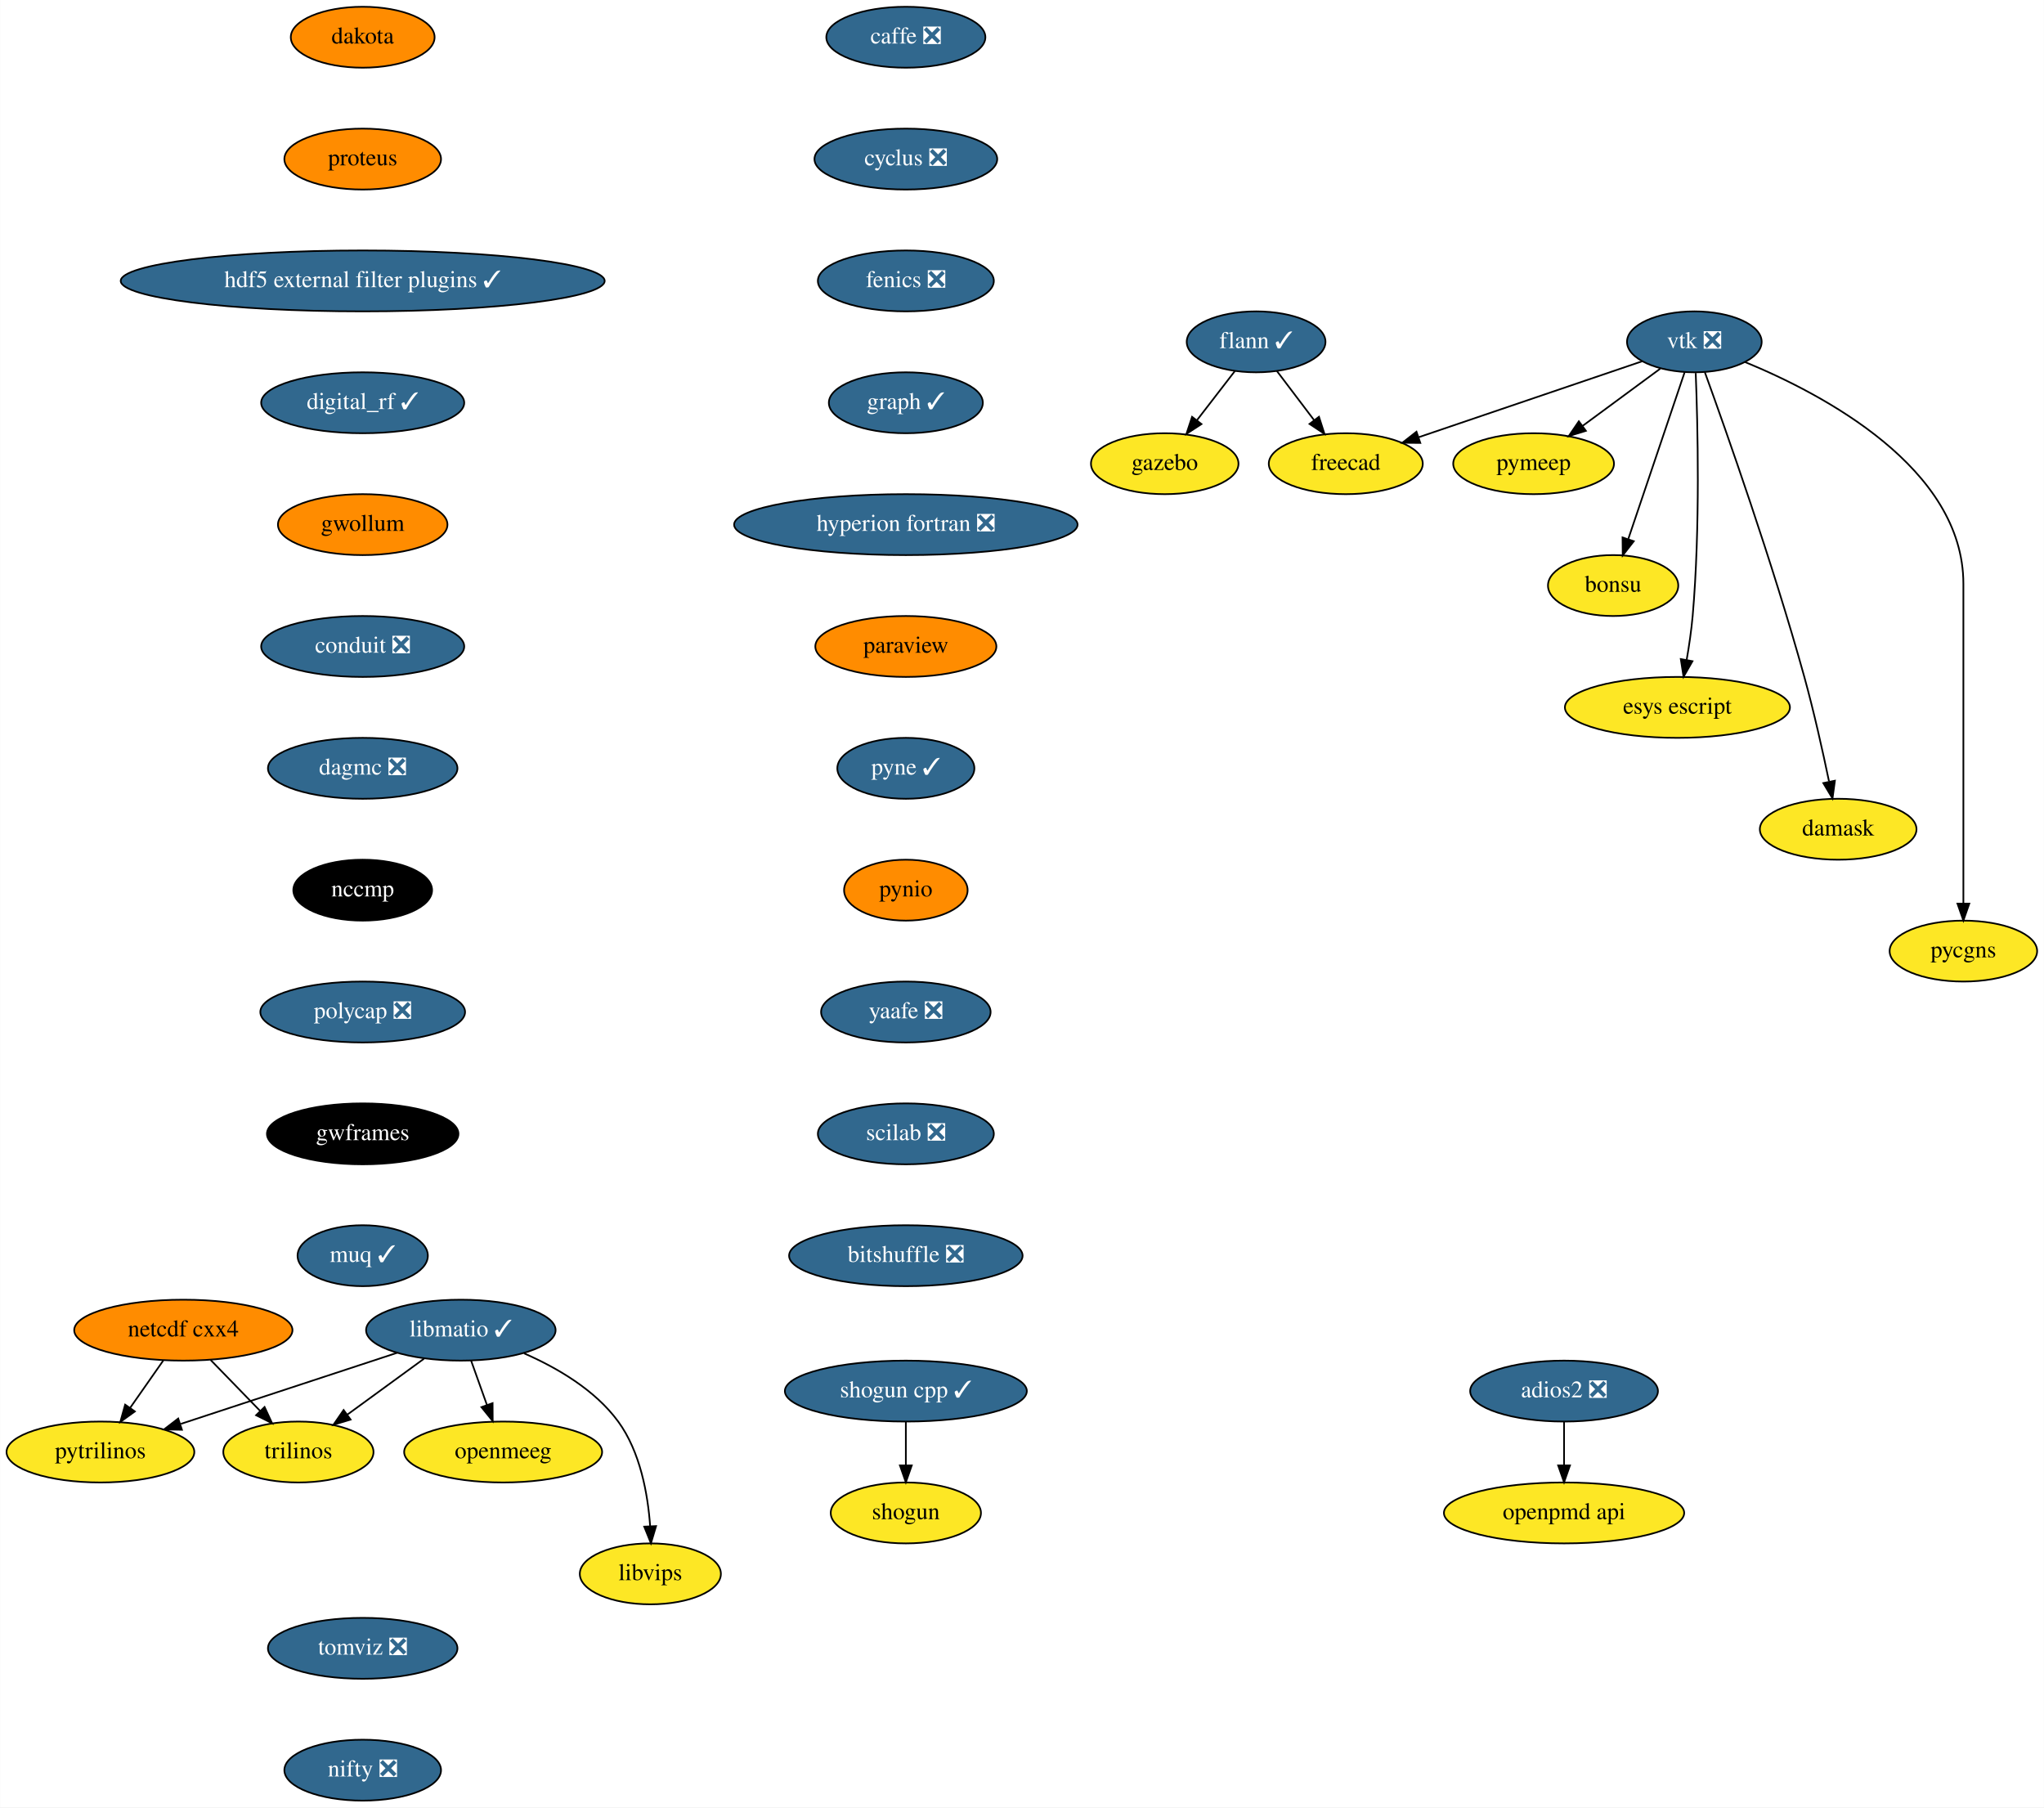
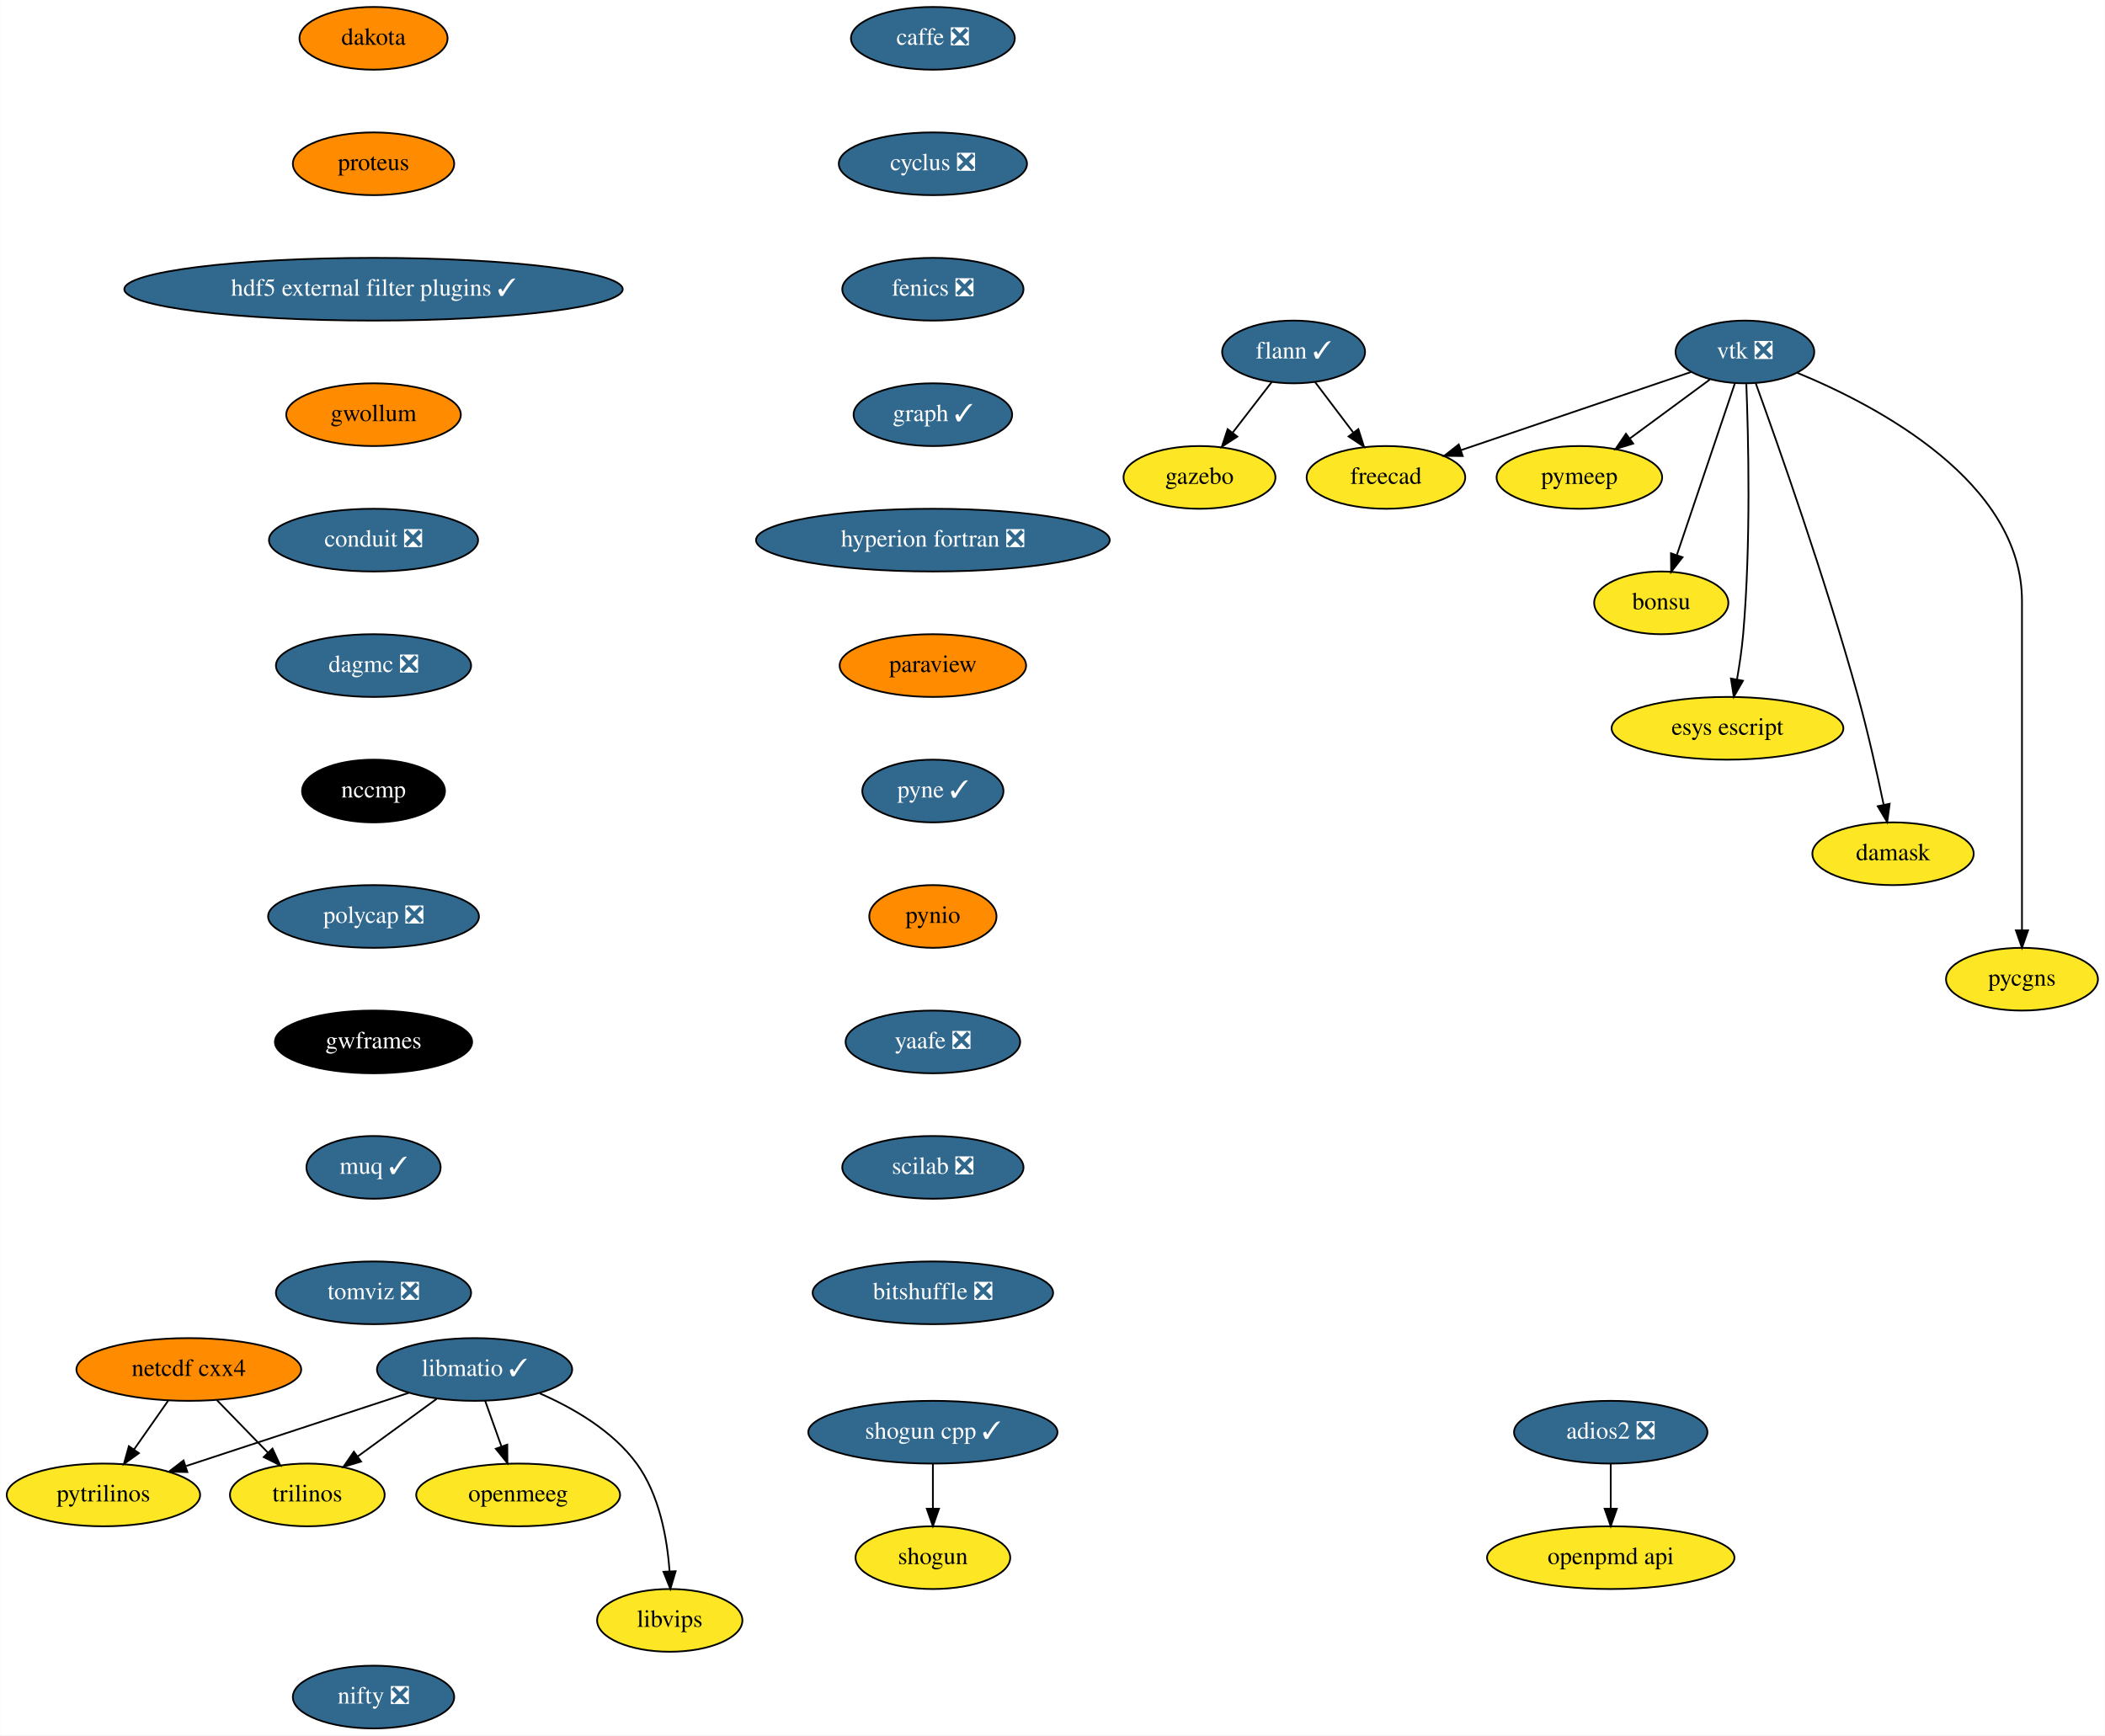
- <svg xmlns="http://www.w3.org/2000/svg" xmlns:xlink="http://www.w3.org/1999/xlink" width="1208pt" height="1068pt" viewBox="0.00 0.00 1207.79 1068.00">
-   <g id="graph0" class="graph" transform="scale(1 1) rotate(0) translate(4 1064)">
-     <polygon fill="white" stroke="transparent" points="-4,4 -4,-1064 1203.79,-1064 1203.79,4 -4,4" />
+ <svg xmlns="http://www.w3.org/2000/svg" xmlns:xlink="http://www.w3.org/1999/xlink" width="1208pt" height="996pt" viewBox="0.00 0.00 1207.79 996.00">
+   <g id="graph0" class="graph" transform="scale(1 1) rotate(0) translate(4 992)">
+     <polygon fill="white" stroke="transparent" points="-4,4 -4,-992 1203.79,-992 1203.79,4 -4,4" />
    <g id="node1" class="node">
      <g id="a_node1">
        <a xlink:href="https://github.com/conda-forge/caffe-feedstock/pull/72" xlink:title="caffe ❎">
-           <ellipse fill="#31688e" stroke="black" cx="531.25" cy="-1042" rx="47" ry="18" />
-           <text text-anchor="middle" x="531.25" y="-1038.3" font-family="Times,serif" font-size="14.00" fill="white">caffe ❎</text>
+           <ellipse fill="#31688e" stroke="black" cx="531.25" cy="-970" rx="47" ry="18" />
+           <text text-anchor="middle" x="531.25" y="-966.3" font-family="Times,serif" font-size="14.00" fill="white">caffe ❎</text>
        </a>
      </g>
    </g>
    <g id="node2" class="node">
      <g id="a_node2">
        <a xlink:href="https://github.com/conda-forge/cyclus-feedstock/pull/63" xlink:title="cyclus ❎">
-           <ellipse fill="#31688e" stroke="black" cx="531.25" cy="-970" rx="54" ry="18" />
-           <text text-anchor="middle" x="531.25" y="-966.3" font-family="Times,serif" font-size="14.00" fill="white">cyclus ❎</text>
+           <ellipse fill="#31688e" stroke="black" cx="531.25" cy="-898" rx="54" ry="18" />
+           <text text-anchor="middle" x="531.25" y="-894.3" font-family="Times,serif" font-size="14.00" fill="white">cyclus ❎</text>
        </a>
      </g>
    </g>
    <g id="node3" class="node">
      <g id="a_node3">
        <a xlink:href="https://github.com/conda-forge/fenics-feedstock/pull/144" xlink:title="fenics ❎">
-           <ellipse fill="#31688e" stroke="black" cx="531.25" cy="-898" rx="52" ry="18" />
-           <text text-anchor="middle" x="531.25" y="-894.3" font-family="Times,serif" font-size="14.00" fill="white">fenics ❎</text>
+           <ellipse fill="#31688e" stroke="black" cx="531.25" cy="-826" rx="52" ry="18" />
+           <text text-anchor="middle" x="531.25" y="-822.3" font-family="Times,serif" font-size="14.00" fill="white">fenics ❎</text>
        </a>
      </g>
    </g>
    <g id="node4" class="node">
      <g id="a_node4">
        <a xlink:href="https://github.com/conda-forge/graph-feedstock/pull/6" xlink:title="graph ✓">
-           <ellipse fill="#31688e" stroke="black" cx="531.25" cy="-826" rx="45.5" ry="18" />
-           <text text-anchor="middle" x="531.25" y="-822.3" font-family="Times,serif" font-size="14.00" fill="white">graph ✓</text>
+           <ellipse fill="#31688e" stroke="black" cx="531.25" cy="-754" rx="45.5" ry="18" />
+           <text text-anchor="middle" x="531.25" y="-750.3" font-family="Times,serif" font-size="14.00" fill="white">graph ✓</text>
        </a>
      </g>
    </g>
    <g id="node8" class="node">
      <g id="a_node8">
        <a xlink:href="https://github.com/conda-forge/hyperion-fortran-feedstock/pull/20" xlink:title="hyperion fortran ❎">
-           <ellipse fill="#31688e" stroke="black" cx="531.25" cy="-754" rx="101.5" ry="18" />
-           <text text-anchor="middle" x="531.25" y="-750.3" font-family="Times,serif" font-size="14.00" fill="white">hyperion fortran ❎</text>
+           <ellipse fill="#31688e" stroke="black" cx="531.25" cy="-682" rx="101.5" ry="18" />
+           <text text-anchor="middle" x="531.25" y="-678.3" font-family="Times,serif" font-size="14.00" fill="white">hyperion fortran ❎</text>
        </a>
      </g>
    </g>
    <g id="node5" class="node">
      <g id="a_node5">
        <a xlink:href="https://github.com/conda-forge/flann-feedstock/pull/31" xlink:title="flann ✓">
-           <ellipse fill="#31688e" stroke="black" cx="738.25" cy="-862" rx="41" ry="18" />
-           <text text-anchor="middle" x="738.25" y="-858.3" font-family="Times,serif" font-size="14.00" fill="white">flann ✓</text>
+           <ellipse fill="#31688e" stroke="black" cx="738.25" cy="-790" rx="41" ry="18" />
+           <text text-anchor="middle" x="738.25" y="-786.3" font-family="Times,serif" font-size="14.00" fill="white">flann ✓</text>
        </a>
      </g>
    </g>
    <g id="node6" class="node">
      <g id="a_node6">
        <a xlink:href="https://github.com/conda-forge/freecad-feedstock" xlink:title="freecad">
-           <ellipse fill="#fde725" stroke="black" cx="791.25" cy="-790" rx="45.5" ry="18" />
-           <text text-anchor="middle" x="791.25" y="-786.3" font-family="Times,serif" font-size="14.00">freecad</text>
+           <ellipse fill="#fde725" stroke="black" cx="791.25" cy="-718" rx="45.5" ry="18" />
+           <text text-anchor="middle" x="791.25" y="-714.3" font-family="Times,serif" font-size="14.00">freecad</text>
        </a>
      </g>
    </g>
    <g id="edge4" class="edge">
-       <path fill="none" stroke="black" d="M750.54,-844.76C757.07,-836.14 765.23,-825.36 772.52,-815.73" />
-       <polygon fill="black" stroke="black" points="775.41,-817.72 778.65,-807.63 769.82,-813.49 775.41,-817.72" />
+       <path fill="none" stroke="black" d="M750.54,-772.76C757.07,-764.14 765.23,-753.36 772.52,-743.73" />
+       <polygon fill="black" stroke="black" points="775.41,-745.72 778.65,-735.63 769.82,-741.49 775.41,-745.72" />
    </g>
    <g id="node7" class="node">
      <g id="a_node7">
        <a xlink:href="https://github.com/conda-forge/gazebo-feedstock" xlink:title="gazebo">
-           <ellipse fill="#fde725" stroke="black" cx="684.25" cy="-790" rx="43.59" ry="18" />
-           <text text-anchor="middle" x="684.25" y="-786.3" font-family="Times,serif" font-size="14.00">gazebo</text>
+           <ellipse fill="#fde725" stroke="black" cx="684.25" cy="-718" rx="43.59" ry="18" />
+           <text text-anchor="middle" x="684.25" y="-714.3" font-family="Times,serif" font-size="14.00">gazebo</text>
        </a>
      </g>
    </g>
    <g id="edge5" class="edge">
-       <path fill="none" stroke="black" d="M725.72,-844.76C719.07,-836.14 710.75,-825.36 703.32,-815.73" />
-       <polygon fill="black" stroke="black" points="705.96,-813.41 697.08,-807.63 700.41,-817.69 705.96,-813.41" />
+       <path fill="none" stroke="black" d="M725.72,-772.76C719.07,-764.14 710.75,-753.36 703.32,-743.73" />
+       <polygon fill="black" stroke="black" points="705.96,-741.41 697.08,-735.63 700.41,-745.69 705.96,-741.41" />
    </g>
    <g id="node9" class="node">
      <g id="a_node9">
        <a xlink:href="https://github.com/conda-forge/paraview-feedstock" xlink:title="paraview">
-           <ellipse fill="#ff8c00" stroke="black" cx="531.25" cy="-682" rx="53.5" ry="18" />
-           <text text-anchor="middle" x="531.25" y="-678.3" font-family="Times,serif" font-size="14.00">paraview</text>
+           <ellipse fill="#ff8c00" stroke="black" cx="531.25" cy="-610" rx="53.5" ry="18" />
+           <text text-anchor="middle" x="531.25" y="-606.3" font-family="Times,serif" font-size="14.00">paraview</text>
        </a>
      </g>
    </g>
    <g id="node16" class="node">
      <g id="a_node16">
        <a xlink:href="https://github.com/conda-forge/pyne-feedstock/pull/71" xlink:title="pyne ✓">
-           <ellipse fill="#31688e" stroke="black" cx="531.25" cy="-610" rx="40.5" ry="18" />
-           <text text-anchor="middle" x="531.25" y="-606.3" font-family="Times,serif" font-size="14.00" fill="white">pyne ✓</text>
+           <ellipse fill="#31688e" stroke="black" cx="531.25" cy="-538" rx="40.5" ry="18" />
+           <text text-anchor="middle" x="531.25" y="-534.3" font-family="Times,serif" font-size="14.00" fill="white">pyne ✓</text>
        </a>
      </g>
    </g>
    <g id="node10" class="node">
      <g id="a_node10">
        <a xlink:href="https://github.com/conda-forge/libmatio-feedstock/pull/39" xlink:title="libmatio ✓">
-           <ellipse fill="#31688e" stroke="black" cx="268.25" cy="-278" rx="56" ry="18" />
-           <text text-anchor="middle" x="268.25" y="-274.3" font-family="Times,serif" font-size="14.00" fill="white">libmatio ✓</text>
+           <ellipse fill="#31688e" stroke="black" cx="268.25" cy="-206" rx="56" ry="18" />
+           <text text-anchor="middle" x="268.25" y="-202.3" font-family="Times,serif" font-size="14.00" fill="white">libmatio ✓</text>
        </a>
      </g>
    </g>
    <g id="node11" class="node">
      <g id="a_node11">
        <a xlink:href="https://github.com/conda-forge/pytrilinos-feedstock" xlink:title="pytrilinos">
-           <ellipse fill="#fde725" stroke="black" cx="55.25" cy="-206" rx="55.49" ry="18" />
-           <text text-anchor="middle" x="55.25" y="-202.3" font-family="Times,serif" font-size="14.00">pytrilinos</text>
+           <ellipse fill="#fde725" stroke="black" cx="55.25" cy="-134" rx="55.49" ry="18" />
+           <text text-anchor="middle" x="55.25" y="-130.3" font-family="Times,serif" font-size="14.00">pytrilinos</text>
        </a>
      </g>
    </g>
    <g id="edge8" class="edge">
-       <path fill="none" stroke="black" d="M230.66,-264.65C195.02,-252.94 141.36,-235.3 102.78,-222.62" />
-       <polygon fill="black" stroke="black" points="103.41,-219.14 92.82,-219.35 101.22,-225.79 103.41,-219.14" />
+       <path fill="none" stroke="black" d="M230.66,-192.65C195.02,-180.94 141.36,-163.3 102.78,-150.62" />
+       <polygon fill="black" stroke="black" points="103.41,-147.14 92.82,-147.35 101.22,-153.79 103.41,-147.14" />
    </g>
    <g id="node12" class="node">
      <g id="a_node12">
        <a xlink:href="https://github.com/conda-forge/trilinos-feedstock" xlink:title="trilinos">
-           <ellipse fill="#fde725" stroke="black" cx="172.25" cy="-206" rx="44.39" ry="18" />
-           <text text-anchor="middle" x="172.25" y="-202.3" font-family="Times,serif" font-size="14.00">trilinos</text>
+           <ellipse fill="#fde725" stroke="black" cx="172.25" cy="-134" rx="44.39" ry="18" />
+           <text text-anchor="middle" x="172.25" y="-130.3" font-family="Times,serif" font-size="14.00">trilinos</text>
        </a>
      </g>
    </g>
    <g id="edge9" class="edge">
-       <path fill="none" stroke="black" d="M246.46,-261.12C233.05,-251.34 215.7,-238.69 201.15,-228.08" />
-       <polygon fill="black" stroke="black" points="203.1,-225.17 192.96,-222.1 198.97,-230.82 203.1,-225.17" />
+       <path fill="none" stroke="black" d="M246.46,-189.12C233.05,-179.34 215.7,-166.69 201.15,-156.08" />
+       <polygon fill="black" stroke="black" points="203.1,-153.17 192.96,-150.1 198.97,-158.82 203.1,-153.17" />
    </g>
    <g id="node13" class="node">
      <g id="a_node13">
        <a xlink:href="https://github.com/conda-forge/openmeeg-feedstock" xlink:title="openmeeg">
-           <ellipse fill="#fde725" stroke="black" cx="293.25" cy="-206" rx="58.5" ry="18" />
-           <text text-anchor="middle" x="293.25" y="-202.3" font-family="Times,serif" font-size="14.00">openmeeg</text>
+           <ellipse fill="#fde725" stroke="black" cx="293.25" cy="-134" rx="58.5" ry="18" />
+           <text text-anchor="middle" x="293.25" y="-130.3" font-family="Times,serif" font-size="14.00">openmeeg</text>
        </a>
      </g>
    </g>
    <g id="edge10" class="edge">
-       <path fill="none" stroke="black" d="M274.3,-260.05C277.11,-252.18 280.52,-242.62 283.68,-233.79" />
-       <polygon fill="black" stroke="black" points="287.01,-234.87 287.08,-224.28 280.42,-232.52 287.01,-234.87" />
+       <path fill="none" stroke="black" d="M274.3,-188.05C277.11,-180.18 280.52,-170.62 283.68,-161.79" />
+       <polygon fill="black" stroke="black" points="287.01,-162.87 287.08,-152.28 280.42,-160.52 287.01,-162.87" />
    </g>
    <g id="node14" class="node">
      <g id="a_node14">
        <a xlink:href="https://github.com/conda-forge/libvips-feedstock" xlink:title="libvips">
-           <ellipse fill="#fde725" stroke="black" cx="380.25" cy="-134" rx="41.69" ry="18" />
-           <text text-anchor="middle" x="380.25" y="-130.3" font-family="Times,serif" font-size="14.00">libvips</text>
+           <ellipse fill="#fde725" stroke="black" cx="380.25" cy="-62" rx="41.69" ry="18" />
+           <text text-anchor="middle" x="380.25" y="-58.3" font-family="Times,serif" font-size="14.00">libvips</text>
        </a>
      </g>
    </g>
    <g id="edge11" class="edge">
-       <path fill="none" stroke="black" d="M305.61,-264.3C325.04,-255.82 347.53,-242.75 361.25,-224 374.33,-206.11 378.78,-181.11 380.13,-162.16" />
-       <polygon fill="black" stroke="black" points="383.63,-162.22 380.6,-152.07 376.64,-161.9 383.63,-162.22" />
+       <path fill="none" stroke="black" d="M305.61,-192.3C325.04,-183.82 347.53,-170.75 361.25,-152 374.33,-134.11 378.78,-109.11 380.13,-90.16" />
+       <polygon fill="black" stroke="black" points="383.63,-90.22 380.6,-80.07 376.64,-89.9 383.63,-90.22" />
    </g>
    <g id="node15" class="node">
      <g id="a_node15">
        <a xlink:href="https://github.com/conda-forge/netcdf-cxx4-feedstock" xlink:title="netcdf cxx4">
-           <ellipse fill="#ff8c00" stroke="black" cx="104.25" cy="-278" rx="64.5" ry="18" />
-           <text text-anchor="middle" x="104.25" y="-274.3" font-family="Times,serif" font-size="14.00">netcdf cxx4</text>
+           <ellipse fill="#ff8c00" stroke="black" cx="104.25" cy="-206" rx="64.5" ry="18" />
+           <text text-anchor="middle" x="104.25" y="-202.3" font-family="Times,serif" font-size="14.00">netcdf cxx4</text>
        </a>
      </g>
    </g>
    <g id="edge12" class="edge">
-       <path fill="none" stroke="black" d="M92.38,-260.05C86.55,-251.71 79.39,-241.49 72.92,-232.25" />
-       <polygon fill="black" stroke="black" points="75.6,-229.97 67,-223.79 69.86,-233.99 75.6,-229.97" />
+       <path fill="none" stroke="black" d="M92.38,-188.05C86.55,-179.71 79.39,-169.49 72.92,-160.25" />
+       <polygon fill="black" stroke="black" points="75.6,-157.97 67,-151.79 69.86,-161.99 75.6,-157.97" />
    </g>
    <g id="edge13" class="edge">
-       <path fill="none" stroke="black" d="M120.36,-260.41C129.12,-251.39 140.1,-240.09 149.7,-230.21" />
-       <polygon fill="black" stroke="black" points="152.26,-232.6 156.71,-222.99 147.24,-227.72 152.26,-232.6" />
+       <path fill="none" stroke="black" d="M120.36,-188.41C129.12,-179.39 140.1,-168.09 149.7,-158.21" />
+       <polygon fill="black" stroke="black" points="152.26,-160.6 156.71,-150.99 147.24,-155.72 152.26,-160.6" />
    </g>
    <g id="node17" class="node">
      <g id="a_node17">
        <a xlink:href="https://github.com/conda-forge/pynio-feedstock" xlink:title="pynio">
-           <ellipse fill="#ff8c00" stroke="black" cx="531.25" cy="-538" rx="36.5" ry="18" />
-           <text text-anchor="middle" x="531.25" y="-534.3" font-family="Times,serif" font-size="14.00">pynio</text>
+           <ellipse fill="#ff8c00" stroke="black" cx="531.25" cy="-466" rx="36.5" ry="18" />
+           <text text-anchor="middle" x="531.25" y="-462.3" font-family="Times,serif" font-size="14.00">pynio</text>
        </a>
      </g>
    </g>
    <g id="node18" class="node">
      <g id="a_node18">
        <a xlink:href="https://github.com/conda-forge/yaafe-feedstock/pull/15" xlink:title="yaafe ❎">
-           <ellipse fill="#31688e" stroke="black" cx="531.25" cy="-466" rx="50.09" ry="18" />
-           <text text-anchor="middle" x="531.25" y="-462.3" font-family="Times,serif" font-size="14.00" fill="white">yaafe ❎</text>
+           <ellipse fill="#31688e" stroke="black" cx="531.25" cy="-394" rx="50.09" ry="18" />
+           <text text-anchor="middle" x="531.25" y="-390.3" font-family="Times,serif" font-size="14.00" fill="white">yaafe ❎</text>
        </a>
      </g>
    </g>
    <g id="node21" class="node">
      <g id="a_node21">
        <a xlink:href="https://github.com/conda-forge/scilab-feedstock/pull/25" xlink:title="scilab ❎">
-           <ellipse fill="#31688e" stroke="black" cx="531.25" cy="-394" rx="52" ry="18" />
-           <text text-anchor="middle" x="531.25" y="-390.3" font-family="Times,serif" font-size="14.00" fill="white">scilab ❎</text>
+           <ellipse fill="#31688e" stroke="black" cx="531.25" cy="-322" rx="52" ry="18" />
+           <text text-anchor="middle" x="531.25" y="-318.3" font-family="Times,serif" font-size="14.00" fill="white">scilab ❎</text>
        </a>
      </g>
    </g>
    <g id="node19" class="node">
      <g id="a_node19">
        <a xlink:href="https://github.com/conda-forge/shogun-feedstock" xlink:title="shogun">
-           <ellipse fill="#fde725" stroke="black" cx="531.25" cy="-170" rx="44.39" ry="18" />
-           <text text-anchor="middle" x="531.25" y="-166.3" font-family="Times,serif" font-size="14.00">shogun</text>
+           <ellipse fill="#fde725" stroke="black" cx="531.25" cy="-98" rx="44.39" ry="18" />
+           <text text-anchor="middle" x="531.25" y="-94.3" font-family="Times,serif" font-size="14.00">shogun</text>
        </a>
      </g>
    </g>
    <g id="node20" class="node">
      <g id="a_node20">
        <a xlink:href="https://github.com/conda-forge/shogun-cpp-feedstock/pull/47" xlink:title="shogun cpp ✓">
-           <ellipse fill="#31688e" stroke="black" cx="531.25" cy="-242" rx="71.5" ry="18" />
-           <text text-anchor="middle" x="531.25" y="-238.3" font-family="Times,serif" font-size="14.00" fill="white">shogun cpp ✓</text>
+           <ellipse fill="#31688e" stroke="black" cx="531.25" cy="-170" rx="71.5" ry="18" />
+           <text text-anchor="middle" x="531.25" y="-166.3" font-family="Times,serif" font-size="14.00" fill="white">shogun cpp ✓</text>
        </a>
      </g>
    </g>
    <g id="edge17" class="edge">
-       <path fill="none" stroke="black" d="M531.25,-223.7C531.25,-215.98 531.25,-206.71 531.25,-198.11" />
-       <polygon fill="black" stroke="black" points="534.75,-198.1 531.25,-188.1 527.75,-198.1 534.75,-198.1" />
+       <path fill="none" stroke="black" d="M531.25,-151.7C531.25,-143.98 531.25,-134.71 531.25,-126.11" />
+       <polygon fill="black" stroke="black" points="534.75,-126.1 531.25,-116.1 527.75,-126.1 534.75,-126.1" />
    </g>
    <g id="node29" class="node">
      <g id="a_node29">
        <a xlink:href="https://github.com/conda-forge/bitshuffle-feedstock/pull/21" xlink:title="bitshuffle ❎">
-           <ellipse fill="#31688e" stroke="black" cx="531.25" cy="-322" rx="69" ry="18" />
-           <text text-anchor="middle" x="531.25" y="-318.3" font-family="Times,serif" font-size="14.00" fill="white">bitshuffle ❎</text>
+           <ellipse fill="#31688e" stroke="black" cx="531.25" cy="-250" rx="69" ry="18" />
+           <text text-anchor="middle" x="531.25" y="-246.3" font-family="Times,serif" font-size="14.00" fill="white">bitshuffle ❎</text>
        </a>
      </g>
    </g>
    <g id="node22" class="node">
      <g id="a_node22">
        <a xlink:href="https://github.com/conda-forge/vtk-feedstock/pull/210" xlink:title="vtk ❎">
-           <ellipse fill="#31688e" stroke="black" cx="997.25" cy="-862" rx="39.79" ry="18" />
-           <text text-anchor="middle" x="997.25" y="-858.3" font-family="Times,serif" font-size="14.00" fill="white">vtk ❎</text>
+           <ellipse fill="#31688e" stroke="black" cx="997.25" cy="-790" rx="39.79" ry="18" />
+           <text text-anchor="middle" x="997.25" y="-786.3" font-family="Times,serif" font-size="14.00" fill="white">vtk ❎</text>
        </a>
      </g>
    </g>
    <g id="edge19" class="edge">
-       <path fill="none" stroke="black" d="M966.4,-850.52C931.33,-838.6 873.81,-819.06 834.32,-805.64" />
-       <polygon fill="black" stroke="black" points="835.29,-802.27 824.69,-802.37 833.03,-808.9 835.29,-802.27" />
+       <path fill="none" stroke="black" d="M966.4,-778.52C931.33,-766.6 873.81,-747.06 834.32,-733.64" />
+       <polygon fill="black" stroke="black" points="835.29,-730.27 824.69,-730.37 833.03,-736.9 835.29,-730.27" />
    </g>
    <g id="node23" class="node">
      <g id="a_node23">
        <a xlink:href="https://github.com/conda-forge/pymeep-feedstock" xlink:title="pymeep">
-           <ellipse fill="#fde725" stroke="black" cx="902.25" cy="-790" rx="47.5" ry="18" />
-           <text text-anchor="middle" x="902.25" y="-786.3" font-family="Times,serif" font-size="14.00">pymeep</text>
+           <ellipse fill="#fde725" stroke="black" cx="902.25" cy="-718" rx="47.5" ry="18" />
+           <text text-anchor="middle" x="902.25" y="-714.3" font-family="Times,serif" font-size="14.00">pymeep</text>
        </a>
      </g>
    </g>
    <g id="edge20" class="edge">
-       <path fill="none" stroke="black" d="M977.1,-846.15C963.8,-836.36 946.17,-823.37 931.36,-812.45" />
-       <polygon fill="black" stroke="black" points="933.15,-809.42 923.02,-806.31 928.99,-815.06 933.15,-809.42" />
+       <path fill="none" stroke="black" d="M977.1,-774.15C963.8,-764.36 946.17,-751.37 931.36,-740.45" />
+       <polygon fill="black" stroke="black" points="933.15,-737.42 923.02,-734.31 928.99,-743.06 933.15,-737.42" />
    </g>
    <g id="node24" class="node">
      <g id="a_node24">
        <a xlink:href="https://github.com/conda-forge/bonsu-feedstock" xlink:title="bonsu">
-           <ellipse fill="#fde725" stroke="black" cx="949.25" cy="-718" rx="38.5" ry="18" />
-           <text text-anchor="middle" x="949.25" y="-714.3" font-family="Times,serif" font-size="14.00">bonsu</text>
+           <ellipse fill="#fde725" stroke="black" cx="949.25" cy="-646" rx="38.5" ry="18" />
+           <text text-anchor="middle" x="949.25" y="-642.3" font-family="Times,serif" font-size="14.00">bonsu</text>
        </a>
      </g>
    </g>
    <g id="edge21" class="edge">
-       <path fill="none" stroke="black" d="M991.55,-844.15C983.32,-819.81 968.03,-774.57 958.26,-745.67" />
-       <polygon fill="black" stroke="black" points="961.45,-744.18 954.93,-735.82 954.82,-746.42 961.45,-744.18" />
+       <path fill="none" stroke="black" d="M991.55,-772.15C983.32,-747.81 968.03,-702.57 958.26,-673.67" />
+       <polygon fill="black" stroke="black" points="961.45,-672.18 954.93,-663.82 954.82,-674.42 961.45,-672.18" />
    </g>
    <g id="node25" class="node">
      <g id="a_node25">
        <a xlink:href="https://github.com/conda-forge/esys-escript-feedstock" xlink:title="esys escript">
-           <ellipse fill="#fde725" stroke="black" cx="987.25" cy="-646" rx="66.5" ry="18" />
-           <text text-anchor="middle" x="987.25" y="-642.3" font-family="Times,serif" font-size="14.00">esys escript</text>
+           <ellipse fill="#fde725" stroke="black" cx="987.25" cy="-574" rx="66.5" ry="18" />
+           <text text-anchor="middle" x="987.25" y="-570.3" font-family="Times,serif" font-size="14.00">esys escript</text>
        </a>
      </g>
    </g>
    <g id="edge22" class="edge">
-       <path fill="none" stroke="black" d="M998.06,-843.56C999.23,-813.98 1000.8,-752.07 996.25,-700 995.5,-691.5 994.14,-682.31 992.7,-674.02" />
-       <polygon fill="black" stroke="black" points="996.13,-673.29 990.87,-664.09 989.24,-674.56 996.13,-673.29" />
+       <path fill="none" stroke="black" d="M998.06,-771.56C999.23,-741.98 1000.8,-680.07 996.25,-628 995.5,-619.5 994.14,-610.31 992.7,-602.02" />
+       <polygon fill="black" stroke="black" points="996.13,-601.29 990.87,-592.09 989.24,-602.56 996.13,-601.29" />
    </g>
    <g id="node26" class="node">
      <g id="a_node26">
        <a xlink:href="https://github.com/conda-forge/damask-feedstock" xlink:title="damask">
-           <ellipse fill="#fde725" stroke="black" cx="1082.25" cy="-574" rx="46.29" ry="18" />
-           <text text-anchor="middle" x="1082.25" y="-570.3" font-family="Times,serif" font-size="14.00">damask</text>
+           <ellipse fill="#fde725" stroke="black" cx="1082.25" cy="-502" rx="46.29" ry="18" />
+           <text text-anchor="middle" x="1082.25" y="-498.3" font-family="Times,serif" font-size="14.00">damask</text>
        </a>
      </g>
    </g>
    <g id="edge23" class="edge">
-       <path fill="none" stroke="black" d="M1003.46,-844.04C1015.75,-810.16 1043.57,-731.51 1062.25,-664 1067.91,-643.52 1073.13,-620.07 1076.82,-602.38" />
-       <polygon fill="black" stroke="black" points="1080.32,-602.68 1078.9,-592.19 1073.47,-601.28 1080.32,-602.68" />
+       <path fill="none" stroke="black" d="M1003.46,-772.04C1015.75,-738.16 1043.57,-659.51 1062.25,-592 1067.91,-571.52 1073.13,-548.07 1076.82,-530.38" />
+       <polygon fill="black" stroke="black" points="1080.32,-530.68 1078.9,-520.19 1073.47,-529.28 1080.32,-530.68" />
    </g>
    <g id="node27" class="node">
      <g id="a_node27">
        <a xlink:href="https://github.com/conda-forge/pycgns-feedstock" xlink:title="pycgns">
-           <ellipse fill="#fde725" stroke="black" cx="1156.25" cy="-502" rx="43.59" ry="18" />
-           <text text-anchor="middle" x="1156.25" y="-498.3" font-family="Times,serif" font-size="14.00">pycgns</text>
+           <ellipse fill="#fde725" stroke="black" cx="1156.25" cy="-430" rx="43.59" ry="18" />
+           <text text-anchor="middle" x="1156.25" y="-426.3" font-family="Times,serif" font-size="14.00">pycgns</text>
        </a>
      </g>
    </g>
    <g id="edge24" class="edge">
-       <path fill="none" stroke="black" d="M1027.15,-850.09C1073.21,-831.14 1156.25,-787.47 1156.25,-719 1156.25,-719 1156.25,-719 1156.25,-645 1156.25,-605 1156.25,-558.65 1156.25,-530.08" />
-       <polygon fill="black" stroke="black" points="1159.75,-530.05 1156.25,-520.05 1152.75,-530.05 1159.75,-530.05" />
+       <path fill="none" stroke="black" d="M1027.15,-778.09C1073.21,-759.14 1156.25,-715.47 1156.25,-647 1156.25,-647 1156.25,-647 1156.25,-573 1156.25,-533 1156.25,-486.65 1156.25,-458.08" />
+       <polygon fill="black" stroke="black" points="1159.75,-458.05 1156.25,-448.05 1152.75,-458.05 1159.75,-458.05" />
    </g>
    <g id="node28" class="node">
      <g id="a_node28">
        <a xlink:href="https://github.com/conda-forge/openpmd-api-feedstock" xlink:title="openpmd api">
-           <ellipse fill="#fde725" stroke="black" cx="920.25" cy="-170" rx="71" ry="18" />
-           <text text-anchor="middle" x="920.25" y="-166.3" font-family="Times,serif" font-size="14.00">openpmd api</text>
+           <ellipse fill="#fde725" stroke="black" cx="920.25" cy="-98" rx="71" ry="18" />
+           <text text-anchor="middle" x="920.25" y="-94.3" font-family="Times,serif" font-size="14.00">openpmd api</text>
        </a>
      </g>
    </g>
    <g id="node30" class="node">
      <g id="a_node30">
        <a xlink:href="https://github.com/conda-forge/adios2-feedstock/pull/33" xlink:title="adios2 ❎">
-           <ellipse fill="#31688e" stroke="black" cx="920.25" cy="-242" rx="55.49" ry="18" />
-           <text text-anchor="middle" x="920.25" y="-238.3" font-family="Times,serif" font-size="14.00" fill="white">adios2 ❎</text>
+           <ellipse fill="#31688e" stroke="black" cx="920.25" cy="-170" rx="55.49" ry="18" />
+           <text text-anchor="middle" x="920.25" y="-166.3" font-family="Times,serif" font-size="14.00" fill="white">adios2 ❎</text>
        </a>
      </g>
    </g>
    <g id="edge26" class="edge">
-       <path fill="none" stroke="black" d="M920.25,-223.7C920.25,-215.98 920.25,-206.71 920.25,-198.11" />
-       <polygon fill="black" stroke="black" points="923.75,-198.1 920.25,-188.1 916.75,-198.1 923.75,-198.1" />
+       <path fill="none" stroke="black" d="M920.25,-151.7C920.25,-143.98 920.25,-134.71 920.25,-126.11" />
+       <polygon fill="black" stroke="black" points="923.75,-126.1 920.25,-116.1 916.75,-126.1 923.75,-126.1" />
    </g>
    <g id="node31" class="node">
      <g id="a_node31">
        <a xlink:href="https://github.com/conda-forge/dakota-feedstock" xlink:title="dakota">
-           <ellipse fill="#ff8c00" stroke="black" cx="210.25" cy="-1042" rx="42.49" ry="18" />
-           <text text-anchor="middle" x="210.25" y="-1038.3" font-family="Times,serif" font-size="14.00">dakota</text>
+           <ellipse fill="#ff8c00" stroke="black" cx="210.25" cy="-970" rx="42.49" ry="18" />
+           <text text-anchor="middle" x="210.25" y="-966.3" font-family="Times,serif" font-size="14.00">dakota</text>
        </a>
      </g>
    </g>
    <g id="node32" class="node">
      <g id="a_node32">
        <a xlink:href="https://github.com/conda-forge/proteus-feedstock" xlink:title="proteus">
-           <ellipse fill="#ff8c00" stroke="black" cx="210.25" cy="-970" rx="46.29" ry="18" />
-           <text text-anchor="middle" x="210.25" y="-966.3" font-family="Times,serif" font-size="14.00">proteus</text>
+           <ellipse fill="#ff8c00" stroke="black" cx="210.25" cy="-898" rx="46.29" ry="18" />
+           <text text-anchor="middle" x="210.25" y="-894.3" font-family="Times,serif" font-size="14.00">proteus</text>
        </a>
      </g>
    </g>
    <g id="node33" class="node">
      <g id="a_node33">
        <a xlink:href="https://github.com/conda-forge/hdf5-external-filter-plugins-feedstock/pull/12" xlink:title="hdf5 external filter plugins ✓">
-           <ellipse fill="#31688e" stroke="black" cx="210.25" cy="-898" rx="143" ry="18" />
-           <text text-anchor="middle" x="210.25" y="-894.3" font-family="Times,serif" font-size="14.00" fill="white">hdf5 external filter plugins ✓</text>
+           <ellipse fill="#31688e" stroke="black" cx="210.25" cy="-826" rx="143" ry="18" />
+           <text text-anchor="middle" x="210.25" y="-822.3" font-family="Times,serif" font-size="14.00" fill="white">hdf5 external filter plugins ✓</text>
        </a>
      </g>
    </g>
    <g id="node34" class="node">
      <g id="a_node34">
-         <a xlink:href="https://github.com/conda-forge/digital_rf-feedstock/pull/20" xlink:title="digital_rf ✓">
-           <ellipse fill="#31688e" stroke="black" cx="210.25" cy="-826" rx="60" ry="18" />
-           <text text-anchor="middle" x="210.25" y="-822.3" font-family="Times,serif" font-size="14.00" fill="white">digital_rf ✓</text>
-         </a>
-       </g>
-     </g>
-     <g id="node35" class="node">
-       <g id="a_node35">
        <a xlink:href="https://github.com/conda-forge/gwollum-feedstock" xlink:title="gwollum">
          <ellipse fill="#ff8c00" stroke="black" cx="210.25" cy="-754" rx="50.09" ry="18" />
          <text text-anchor="middle" x="210.25" y="-750.3" font-family="Times,serif" font-size="14.00">gwollum</text>
        </a>
      </g>
    </g>
-     <g id="node36" class="node">
-       <g id="a_node36">
+     <g id="node35" class="node">
+       <g id="a_node35">
        <a xlink:href="https://github.com/conda-forge/conduit-feedstock/pull/14" xlink:title="conduit ❎">
          <ellipse fill="#31688e" stroke="black" cx="210.25" cy="-682" rx="60" ry="18" />
          <text text-anchor="middle" x="210.25" y="-678.3" font-family="Times,serif" font-size="14.00" fill="white">conduit ❎</text>
        </a>
      </g>
    </g>
-     <g id="node37" class="node">
-       <g id="a_node37">
+     <g id="node36" class="node">
+       <g id="a_node36">
        <a xlink:href="https://github.com/conda-forge/dagmc-feedstock/pull/5" xlink:title="dagmc ❎">
          <ellipse fill="#31688e" stroke="black" cx="210.25" cy="-610" rx="56" ry="18" />
          <text text-anchor="middle" x="210.25" y="-606.3" font-family="Times,serif" font-size="14.00" fill="white">dagmc ❎</text>
        </a>
      </g>
    </g>
-     <g id="node38" class="node">
-       <g id="a_node38">
+     <g id="node37" class="node">
+       <g id="a_node37">
        <a xlink:href="https://github.com/conda-forge/nccmp-feedstock" xlink:title="nccmp">
          <ellipse fill="#000000" stroke="black" cx="210.25" cy="-538" rx="41" ry="18" />
          <text text-anchor="middle" x="210.25" y="-534.3" font-family="Times,serif" font-size="14.00" fill="white">nccmp</text>
        </a>
      </g>
    </g>
-     <g id="node39" class="node">
-       <g id="a_node39">
+     <g id="node38" class="node">
+       <g id="a_node38">
        <a xlink:href="https://github.com/conda-forge/polycap-feedstock/pull/10" xlink:title="polycap ❎">
          <ellipse fill="#31688e" stroke="black" cx="210.25" cy="-466" rx="60.5" ry="18" />
          <text text-anchor="middle" x="210.25" y="-462.3" font-family="Times,serif" font-size="14.00" fill="white">polycap ❎</text>
        </a>
      </g>
    </g>
-     <g id="node40" class="node">
-       <g id="a_node40">
+     <g id="node39" class="node">
+       <g id="a_node39">
        <a xlink:href="https://github.com/conda-forge/gwframes-feedstock" xlink:title="gwframes">
          <ellipse fill="#000000" stroke="black" cx="210.25" cy="-394" rx="56.59" ry="18" />
          <text text-anchor="middle" x="210.25" y="-390.3" font-family="Times,serif" font-size="14.00" fill="white">gwframes</text>
        </a>
      </g>
    </g>
-     <g id="node41" class="node">
-       <g id="a_node41">
+     <g id="node40" class="node">
+       <g id="a_node40">
        <a xlink:href="https://github.com/conda-forge/muq-feedstock/pull/16" xlink:title="muq ✓">
          <ellipse fill="#31688e" stroke="black" cx="210.25" cy="-322" rx="38.5" ry="18" />
          <text text-anchor="middle" x="210.25" y="-318.3" font-family="Times,serif" font-size="14.00" fill="white">muq ✓</text>
        </a>
      </g>
    </g>
+     <g id="node41" class="node">
+       <g id="a_node41">
+         <a xlink:href="https://github.com/conda-forge/tomviz-feedstock/pull/16" xlink:title="tomviz ❎">
+           <ellipse fill="#31688e" stroke="black" cx="210.25" cy="-250" rx="56" ry="18" />
+           <text text-anchor="middle" x="210.25" y="-246.3" font-family="Times,serif" font-size="14.00" fill="white">tomviz ❎</text>
+         </a>
+       </g>
+     </g>
    <g id="node42" class="node">
      <g id="a_node42">
-         <a xlink:href="https://github.com/conda-forge/tomviz-feedstock/pull/16" xlink:title="tomviz ❎">
-           <ellipse fill="#31688e" stroke="black" cx="210.25" cy="-90" rx="56" ry="18" />
-           <text text-anchor="middle" x="210.25" y="-86.3" font-family="Times,serif" font-size="14.00" fill="white">tomviz ❎</text>
-         </a>
-       </g>
-     </g>
-     <g id="node43" class="node">
-       <g id="a_node43">
        <a xlink:href="https://github.com/conda-forge/nifty-feedstock/pull/5" xlink:title="nifty ❎">
          <ellipse fill="#31688e" stroke="black" cx="210.25" cy="-18" rx="46.29" ry="18" />
          <text text-anchor="middle" x="210.25" y="-14.3" font-family="Times,serif" font-size="14.00" fill="white">nifty ❎</text>
        </a>
      </g>
    </g>
  </g>
</svg>
